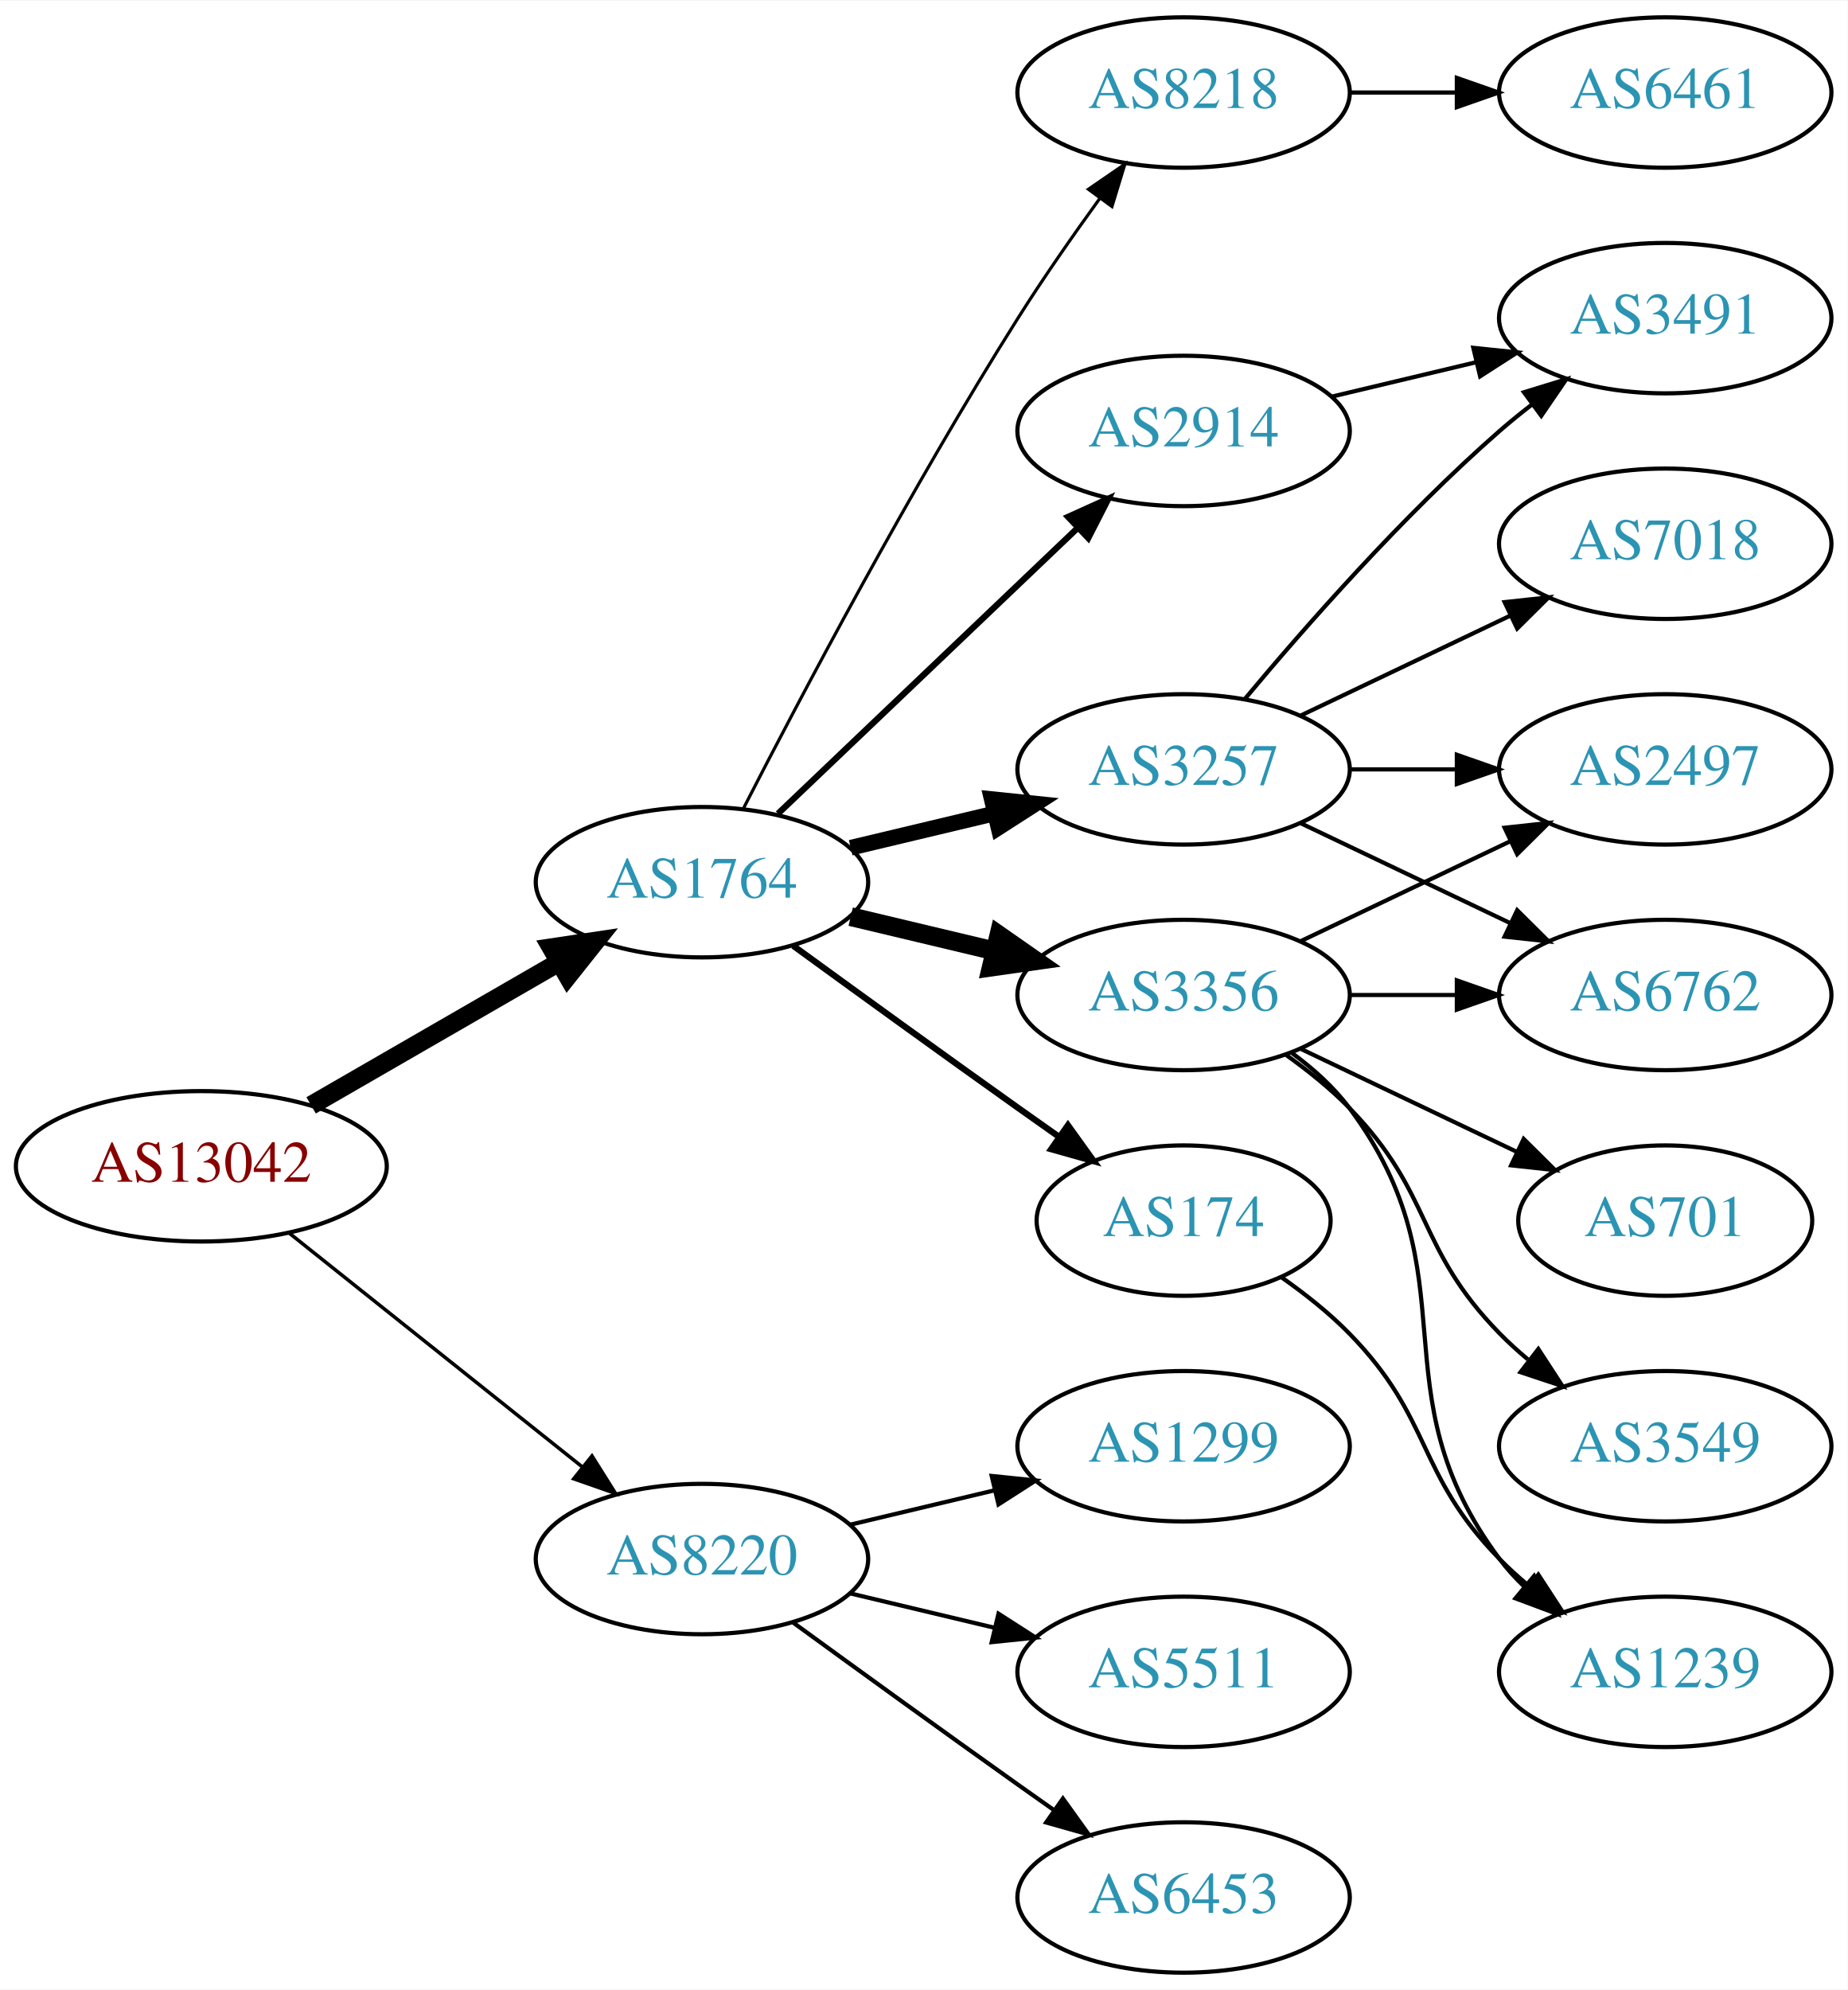
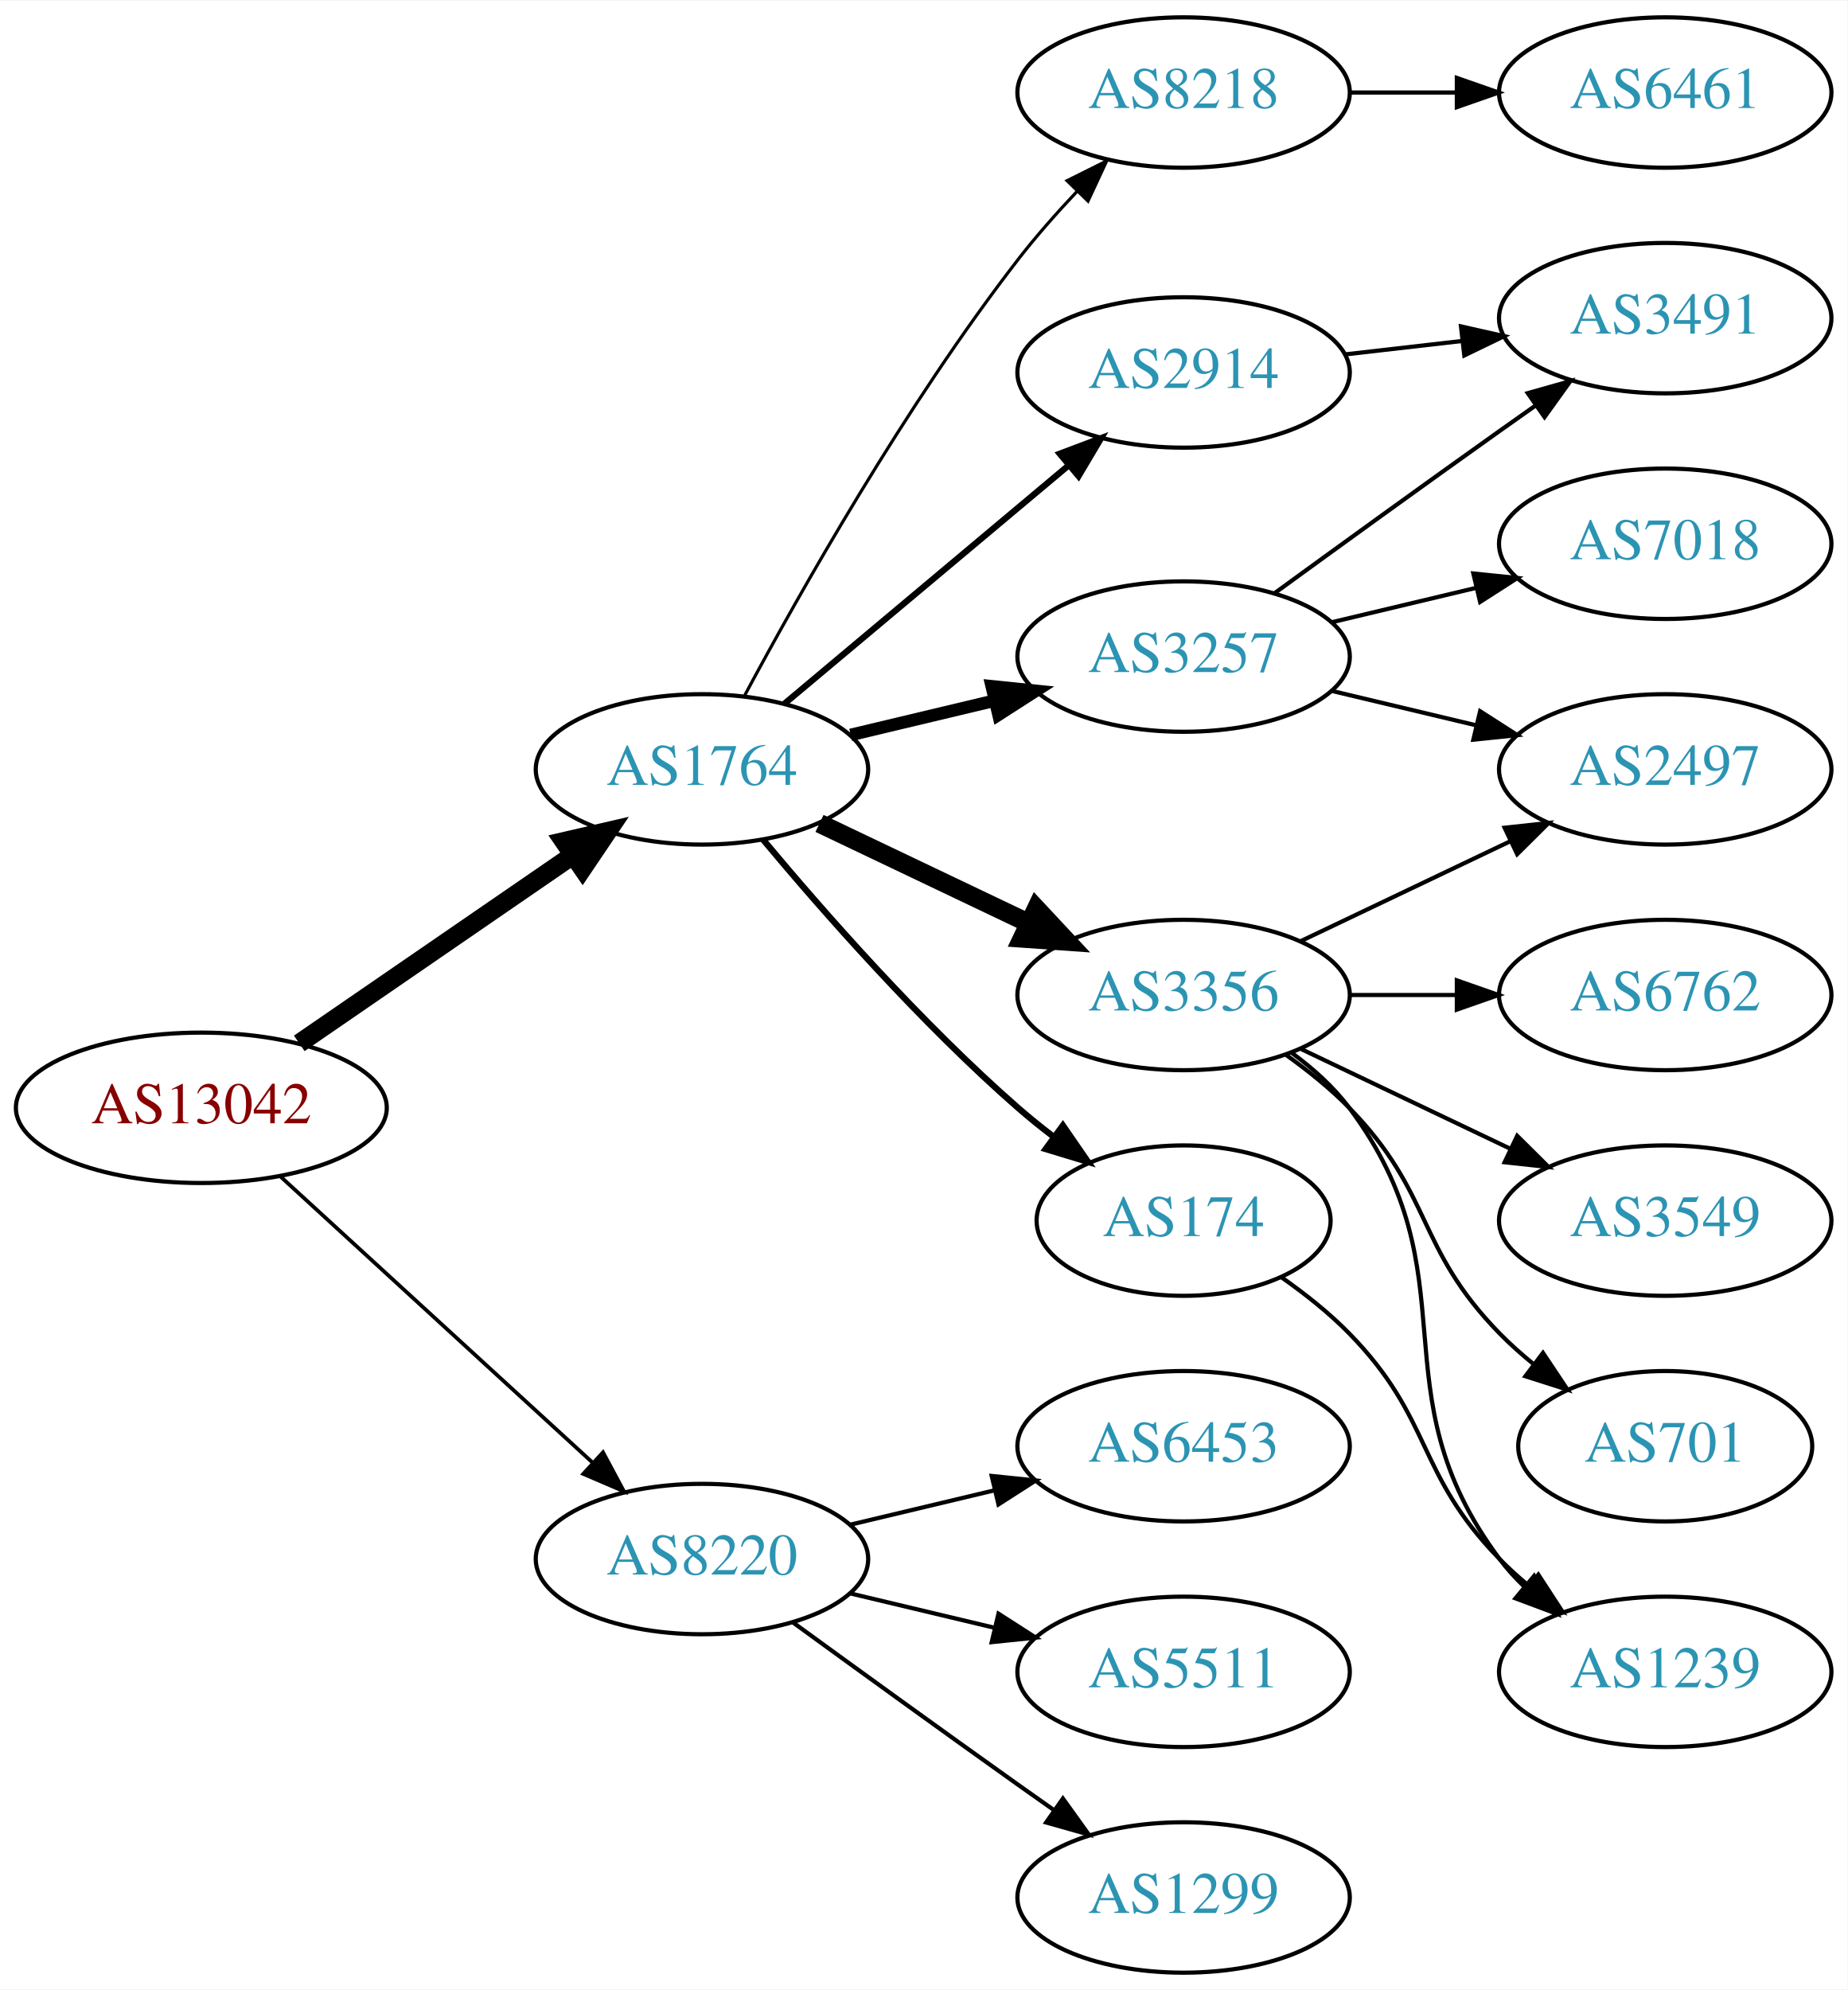
<svg xmlns="http://www.w3.org/2000/svg" xmlns:xlink="http://www.w3.org/1999/xlink" width="442pt" height="476pt" viewBox="0.00 0.00 442.27 476.00">
  <g id="graph0" class="graph" transform="scale(1 1) rotate(0) translate(4 472)">
    <polygon fill="white" stroke="none" points="-4,4 -4,-472 438.271,-472 438.271,4 -4,4" />
    <g id="node1" class="node">
      <g id="a_node1">
        <a xlink:href="/asn/13042" xlink:title="AS13042 ~ Oesterreichische Nationalbank [AT]">
-           <ellipse fill="#ffffff" stroke="black" cx="44.196" cy="-193" rx="44.393" ry="18" />
-           <text text-anchor="middle" x="44.196" y="-189.3" font-family="Times,serif" font-size="14.00" fill="#880000">AS13042</text>
+           <ellipse fill="#ffffff" stroke="black" cx="44.196" cy="-207" rx="44.393" ry="18" />
+           <text text-anchor="middle" x="44.196" y="-203.3" font-family="Times,serif" font-size="14.00" fill="#880000">AS13042</text>
        </a>
      </g>
    </g>
    <g id="node2" class="node">
      <g id="a_node2">
        <a xlink:href="/asn/1764" xlink:title="AS1764 ~ NEXTLAYER-AS [AT]">
-           <ellipse fill="#ffffff" stroke="black" cx="164.039" cy="-261" rx="39.794" ry="18" />
-           <text text-anchor="middle" x="164.039" y="-257.3" font-family="Times,serif" font-size="14.00" fill="#2c94b3">AS1764</text>
+           <ellipse fill="#ffffff" stroke="black" cx="164.039" cy="-288" rx="39.794" ry="18" />
+           <text text-anchor="middle" x="164.039" y="-284.3" font-family="Times,serif" font-size="14.00" fill="#2c94b3">AS1764</text>
        </a>
      </g>
    </g>
    <g id="edge1" class="edge">
-       <path fill="none" stroke="black" stroke-width="4.5" d="M70.476,-207.588C87.796,-217.582 110.947,-230.941 129.763,-241.799" />
-       <polygon fill="black" stroke="black" stroke-width="4.5" points="127.978,-245.314 138.607,-246.902 131.914,-238.493 127.978,-245.314" />
+       <path fill="none" stroke="black" stroke-width="4.5" d="M67.639,-222.426C86.22,-235.198 112.781,-253.455 133.161,-267.463" />
+       <polygon fill="black" stroke="black" stroke-width="4.5" points="131.003,-270.758 141.475,-273.178 135.464,-264.269 131.003,-270.758" />
    </g>
    <g id="node3" class="node">
      <g id="a_node3">
        <a xlink:href="/asn/8220" xlink:title="AS8220 ~ COLT [GB]">
          <ellipse fill="#ffffff" stroke="black" cx="164.039" cy="-99" rx="39.794" ry="18" />
          <text text-anchor="middle" x="164.039" y="-95.3" font-family="Times,serif" font-size="14.00" fill="#2c94b3">AS8220</text>
        </a>
      </g>
    </g>
    <g id="edge2" class="edge">
-       <path fill="none" stroke="black" stroke-width="0.844" d="M65.186,-177.054C84.518,-161.634 113.969,-138.141 135.512,-120.957" />
-       <polygon fill="black" stroke="black" stroke-width="0.844" points="137.708,-123.682 143.343,-114.71 133.343,-118.21 137.708,-123.682" />
+       <path fill="none" stroke="black" stroke-width="0.9" d="M63.094,-190.597C83.022,-172.333 115.38,-142.678 137.857,-122.079" />
+       <polygon fill="black" stroke="black" stroke-width="0.9" points="140.351,-124.54 145.359,-115.203 135.622,-119.38 140.351,-124.54" />
    </g>
    <g id="node4" class="node">
      <g id="a_node4">
-         <a xlink:href="/asn/3257" xlink:title="AS3257 ~ GTT [DE]">
-           <ellipse fill="#ffffff" stroke="black" cx="279.332" cy="-288" rx="39.794" ry="18" />
-           <text text-anchor="middle" x="279.332" y="-284.3" font-family="Times,serif" font-size="14.00" fill="#2c94b3">AS3257</text>
+         <a xlink:href="/asn/8218" xlink:title="AS8218 ~ legacy Neotelecoms [FR]">
+           <ellipse fill="#ffffff" stroke="black" cx="279.332" cy="-450" rx="39.794" ry="18" />
+           <text text-anchor="middle" x="279.332" y="-446.3" font-family="Times,serif" font-size="14.00" fill="#2c94b3">AS8218</text>
        </a>
      </g>
    </g>
    <g id="edge3" class="edge">
-       <path fill="none" stroke="black" stroke-width="3.75" d="M199.646,-269.248C210.517,-271.838 222.671,-274.735 234.114,-277.462" />
-       <polygon fill="black" stroke="black" stroke-width="3.75" points="233.397,-280.889 243.936,-279.803 235.02,-274.08 233.397,-280.889" />
+       <path fill="none" stroke="black" stroke-width="0.75" d="M174.292,-305.754C187.399,-330.227 212.786,-375.243 239.685,-410 243.974,-415.541 248.936,-421.155 253.845,-426.355" />
+       <polygon fill="black" stroke="black" stroke-width="0.75" points="251.434,-428.895 260.916,-433.62 256.45,-424.013 251.434,-428.895" />
    </g>
    <g id="node5" class="node">
      <g id="a_node5">
+         <a xlink:href="/asn/3257" xlink:title="AS3257 ~ GTT [DE]">
+           <ellipse fill="#ffffff" stroke="black" cx="279.332" cy="-315" rx="39.794" ry="18" />
+           <text text-anchor="middle" x="279.332" y="-311.3" font-family="Times,serif" font-size="14.00" fill="#2c94b3">AS3257</text>
+         </a>
+       </g>
+     </g>
+     <g id="edge4" class="edge">
+       <path fill="none" stroke="black" stroke-width="3" d="M199.646,-296.248C210.517,-298.838 222.671,-301.735 234.114,-304.462" />
+       <polygon fill="black" stroke="black" stroke-width="3" points="233.397,-307.889 243.936,-306.803 235.02,-301.08 233.397,-307.889" />
+     </g>
+     <g id="node6" class="node">
+       <g id="a_node6">
+         <a xlink:href="/asn/2914" xlink:title="AS2914 ~ NTT America, Inc. [US]">
+           <ellipse fill="#ffffff" stroke="black" cx="279.332" cy="-383" rx="39.794" ry="18" />
+           <text text-anchor="middle" x="279.332" y="-379.3" font-family="Times,serif" font-size="14.00" fill="#2c94b3">AS2914</text>
+         </a>
+       </g>
+     </g>
+     <g id="edge5" class="edge">
+       <path fill="none" stroke="black" stroke-width="1.5" d="M183.747,-303.687C202.278,-319.227 230.835,-343.172 251.724,-360.689" />
+       <polygon fill="black" stroke="black" stroke-width="1.5" points="249.684,-363.546 259.596,-367.289 254.182,-358.182 249.684,-363.546" />
+     </g>
+     <g id="node7" class="node">
+       <g id="a_node7">
        <a xlink:href="/asn/3356" xlink:title="AS3356 ~ Level 3 Parent, LLC [US]">
          <ellipse fill="#ffffff" stroke="black" cx="279.332" cy="-234" rx="39.794" ry="18" />
          <text text-anchor="middle" x="279.332" y="-230.3" font-family="Times,serif" font-size="14.00" fill="#2c94b3">AS3356</text>
        </a>
      </g>
    </g>
-     <g id="edge4" class="edge">
-       <path fill="none" stroke="black" stroke-width="4.5" d="M199.646,-252.752C210.517,-250.162 222.671,-247.265 234.114,-244.538" />
-       <polygon fill="black" stroke="black" stroke-width="4.5" points="235.122,-248.346 243.936,-242.197 233.296,-240.685 235.122,-248.346" />
-     </g>
-     <g id="node6" class="node">
-       <g id="a_node6">
-         <a xlink:href="/asn/2914" xlink:title="AS2914 ~ NTT America, Inc. [US]">
-           <ellipse fill="#ffffff" stroke="black" cx="279.332" cy="-369" rx="39.794" ry="18" />
-           <text text-anchor="middle" x="279.332" y="-365.3" font-family="Times,serif" font-size="14.00" fill="#2c94b3">AS2914</text>
-         </a>
-       </g>
-     </g>
-     <g id="edge5" class="edge">
-       <path fill="none" stroke="black" stroke-width="1.5" d="M182.245,-277.403C201.321,-295.587 232.241,-325.063 253.838,-345.651" />
-       <polygon fill="black" stroke="black" stroke-width="1.5" points="251.681,-348.43 261.334,-352.797 256.511,-343.363 251.681,-348.43" />
-     </g>
-     <g id="node7" class="node">
-       <g id="a_node7">
+     <g id="edge6" class="edge">
+       <path fill="none" stroke="black" stroke-width="4.5" d="M192.175,-275.066C207.169,-267.919 225.99,-258.948 242.213,-251.215" />
+       <polygon fill="black" stroke="black" stroke-width="4.5" points="244.084,-254.686 251.417,-246.829 240.695,-247.577 244.084,-254.686" />
+     </g>
+     <g id="node8" class="node">
+       <g id="a_node8">
        <a xlink:href="/asn/174" xlink:title="AS174 ~ Cogent Communications [US]">
          <ellipse fill="#ffffff" stroke="black" cx="279.332" cy="-180" rx="35.194" ry="18" />
          <text text-anchor="middle" x="279.332" y="-176.3" font-family="Times,serif" font-size="14.00" fill="#2c94b3">AS174</text>
        </a>
      </g>
    </g>
-     <g id="edge6" class="edge">
-       <path fill="none" stroke="black" stroke-width="1.5" d="M185.887,-245.778C200.821,-234.909 221.435,-219.975 239.685,-207 242.895,-204.718 246.264,-202.339 249.619,-199.982" />
-       <polygon fill="black" stroke="black" stroke-width="1.5" points="251.647,-202.834 257.83,-194.23 247.631,-197.101 251.647,-202.834" />
-     </g>
-     <g id="node8" class="node">
-       <g id="a_node8">
-         <a xlink:href="/asn/8218" xlink:title="AS8218 ~ legacy Neotelecoms [FR]">
-           <ellipse fill="#ffffff" stroke="black" cx="279.332" cy="-450" rx="39.794" ry="18" />
-           <text text-anchor="middle" x="279.332" y="-446.3" font-family="Times,serif" font-size="14.00" fill="#2c94b3">AS8218</text>
-         </a>
-       </g>
-     </g>
    <g id="edge7" class="edge">
-       <path fill="none" stroke="black" stroke-width="0.75" d="M174.065,-278.852C187.501,-305.055 213.95,-355.237 239.685,-396 245.748,-405.604 252.868,-415.813 259.333,-424.739" />
-       <polygon fill="black" stroke="black" stroke-width="0.75" points="256.54,-426.848 265.276,-432.843 262.185,-422.709 256.54,-426.848" />
+       <path fill="none" stroke="black" stroke-width="1.5" d="M178.669,-271.183C192.951,-254.071 216.498,-227.255 239.685,-207 242.355,-204.668 245.228,-202.352 248.158,-200.114" />
+       <polygon fill="black" stroke="black" stroke-width="1.5" points="250.436,-202.784 256.449,-194.061 246.309,-197.13 250.436,-202.784" />
    </g>
    <g id="node17" class="node">
      <g id="a_node17">
-         <a xlink:href="/asn/1299" xlink:title="AS1299 ~ Telia Carrier [EU]">
+         <a xlink:href="/asn/6453" xlink:title="AS6453 ~ TATA COMMUNICATIONS (AMERICA) INC [US]">
          <ellipse fill="#ffffff" stroke="black" cx="279.332" cy="-126" rx="39.794" ry="18" />
-           <text text-anchor="middle" x="279.332" y="-122.3" font-family="Times,serif" font-size="14.00" fill="#2c94b3">AS1299</text>
-         </a>
-       </g>
-     </g>
-     <g id="edge20" class="edge">
+           <text text-anchor="middle" x="279.332" y="-122.3" font-family="Times,serif" font-size="14.00" fill="#2c94b3">AS6453</text>
+         </a>
+       </g>
+     </g>
+     <g id="edge19" class="edge">
      <path fill="none" stroke="black" d="M199.646,-107.248C210.517,-109.838 222.671,-112.735 234.114,-115.462" />
      <polygon fill="black" stroke="black" points="233.397,-118.889 243.936,-117.803 235.02,-112.08 233.397,-118.889" />
    </g>
    <g id="node18" class="node">
      <g id="a_node18">
        <a xlink:href="/asn/5511" xlink:title="AS5511 ~ Orange S.A. [FR]">
          <ellipse fill="#ffffff" stroke="black" cx="279.332" cy="-72" rx="39.794" ry="18" />
          <text text-anchor="middle" x="279.332" y="-68.3" font-family="Times,serif" font-size="14.00" fill="#2c94b3">AS5511</text>
        </a>
      </g>
    </g>
-     <g id="edge21" class="edge">
+     <g id="edge20" class="edge">
      <path fill="none" stroke="black" d="M199.646,-90.752C210.517,-88.162 222.671,-85.265 234.114,-82.538" />
      <polygon fill="black" stroke="black" points="235.02,-85.92 243.936,-80.197 233.397,-79.111 235.02,-85.92" />
    </g>
    <g id="node19" class="node">
      <g id="a_node19">
-         <a xlink:href="/asn/6453" xlink:title="AS6453 ~ TATA COMMUNICATIONS (AMERICA) INC [US]">
+         <a xlink:href="/asn/1299" xlink:title="AS1299 ~ Telia Carrier [EU]">
          <ellipse fill="#ffffff" stroke="black" cx="279.332" cy="-18" rx="39.794" ry="18" />
-           <text text-anchor="middle" x="279.332" y="-14.3" font-family="Times,serif" font-size="14.00" fill="#2c94b3">AS6453</text>
-         </a>
-       </g>
-     </g>
-     <g id="edge22" class="edge">
+           <text text-anchor="middle" x="279.332" y="-14.3" font-family="Times,serif" font-size="14.00" fill="#2c94b3">AS1299</text>
+         </a>
+       </g>
+     </g>
+     <g id="edge21" class="edge">
      <path fill="none" stroke="black" d="M185.887,-83.778C200.821,-72.909 221.435,-57.975 239.685,-45 242.506,-42.995 245.449,-40.915 248.397,-38.841" />
      <polygon fill="black" stroke="black" points="250.443,-41.681 256.621,-33.074 246.424,-35.95 250.443,-41.681" />
    </g>
    <g id="node9" class="node">
      <g id="a_node9">
-         <a xlink:href="/asn/2497" xlink:title="AS2497 ~ Internet Initiative Japan Inc. [JP]">
-           <ellipse fill="#ffffff" stroke="black" cx="394.625" cy="-288" rx="39.794" ry="18" />
-           <text text-anchor="middle" x="394.625" y="-284.3" font-family="Times,serif" font-size="14.00" fill="#2c94b3">AS2497</text>
+         <a xlink:href="/asn/6461" xlink:title="AS6461 ~ Zayo Bandwidth [US]">
+           <ellipse fill="#ffffff" stroke="black" cx="394.625" cy="-450" rx="39.794" ry="18" />
+           <text text-anchor="middle" x="394.625" y="-446.3" font-family="Times,serif" font-size="14.00" fill="#2c94b3">AS6461</text>
        </a>
      </g>
    </g>
    <g id="edge8" class="edge">
-       <path fill="none" stroke="black" d="M319.004,-288C327.207,-288 335.971,-288 344.503,-288" />
-       <polygon fill="black" stroke="black" points="344.742,-291.5 354.742,-288 344.742,-284.5 344.742,-291.5" />
+       <path fill="none" stroke="black" d="M319.004,-450C327.207,-450 335.971,-450 344.503,-450" />
+       <polygon fill="black" stroke="black" points="344.742,-453.5 354.742,-450 344.742,-446.5 344.742,-453.5" />
    </g>
    <g id="node10" class="node">
      <g id="a_node10">
        <a xlink:href="/asn/3491" xlink:title="AS3491 ~ PCCW Global, Inc. [US]">
          <ellipse fill="#ffffff" stroke="black" cx="394.625" cy="-396" rx="39.794" ry="18" />
          <text text-anchor="middle" x="394.625" y="-392.3" font-family="Times,serif" font-size="14.00" fill="#2c94b3">AS3491</text>
        </a>
      </g>
    </g>
    <g id="edge9" class="edge">
-       <path fill="none" stroke="black" d="M293.962,-304.817C308.244,-321.929 331.791,-348.745 354.978,-369 357.444,-371.154 360.082,-373.294 362.78,-375.372" />
-       <polygon fill="black" stroke="black" points="360.805,-378.264 370.934,-381.37 364.953,-372.625 360.805,-378.264" />
+       <path fill="none" stroke="black" d="M301.18,-330.222C316.114,-341.091 336.727,-356.025 354.978,-369 357.799,-371.005 360.742,-373.085 363.69,-375.159" />
+       <polygon fill="black" stroke="black" points="361.717,-378.05 371.914,-380.926 365.736,-372.319 361.717,-378.05" />
    </g>
    <g id="node11" class="node">
      <g id="a_node11">
+         <a xlink:href="/asn/7018" xlink:title="AS7018 ~ AT&amp;T Services, Inc. [US]">
+           <ellipse fill="#ffffff" stroke="black" cx="394.625" cy="-342" rx="39.794" ry="18" />
+           <text text-anchor="middle" x="394.625" y="-338.3" font-family="Times,serif" font-size="14.00" fill="#2c94b3">AS7018</text>
+         </a>
+       </g>
+     </g>
+     <g id="edge10" class="edge">
+       <path fill="none" stroke="black" d="M314.939,-323.248C325.81,-325.838 337.964,-328.735 349.407,-331.462" />
+       <polygon fill="black" stroke="black" points="348.69,-334.889 359.229,-333.803 350.313,-328.08 348.69,-334.889" />
+     </g>
+     <g id="node12" class="node">
+       <g id="a_node12">
+         <a xlink:href="/asn/2497" xlink:title="AS2497 ~ Internet Initiative Japan Inc. [JP]">
+           <ellipse fill="#ffffff" stroke="black" cx="394.625" cy="-288" rx="39.794" ry="18" />
+           <text text-anchor="middle" x="394.625" y="-284.3" font-family="Times,serif" font-size="14.00" fill="#2c94b3">AS2497</text>
+         </a>
+       </g>
+     </g>
+     <g id="edge11" class="edge">
+       <path fill="none" stroke="black" d="M314.939,-306.752C325.81,-304.162 337.964,-301.265 349.407,-298.538" />
+       <polygon fill="black" stroke="black" points="350.313,-301.92 359.229,-296.197 348.69,-295.111 350.313,-301.92" />
+     </g>
+     <g id="edge12" class="edge">
+       <path fill="none" stroke="black" d="M318.057,-387.329C327.038,-388.359 336.737,-389.472 346.094,-390.546" />
+       <polygon fill="black" stroke="black" points="345.731,-394.027 356.064,-391.69 346.529,-387.073 345.731,-394.027" />
+     </g>
+     <g id="edge16" class="edge">
+       <path fill="none" stroke="black" d="M307.468,-246.934C322.462,-254.081 341.283,-263.052 357.506,-270.785" />
+       <polygon fill="black" stroke="black" points="356.177,-274.028 366.71,-275.171 359.188,-267.709 356.177,-274.028" />
+     </g>
+     <g id="node13" class="node">
+       <g id="a_node13">
        <a xlink:href="/asn/6762" xlink:title="AS6762 ~ TELECOM ITALIA SPARKLE S.p.A. [IT]">
          <ellipse fill="#ffffff" stroke="black" cx="394.625" cy="-234" rx="39.794" ry="18" />
          <text text-anchor="middle" x="394.625" y="-230.3" font-family="Times,serif" font-size="14.00" fill="#2c94b3">AS6762</text>
        </a>
      </g>
    </g>
-     <g id="edge10" class="edge">
-       <path fill="none" stroke="black" d="M307.468,-275.066C322.462,-267.919 341.283,-258.948 357.506,-251.215" />
-       <polygon fill="black" stroke="black" points="359.188,-254.291 366.71,-246.829 356.177,-247.972 359.188,-254.291" />
-     </g>
-     <g id="node12" class="node">
-       <g id="a_node12">
-         <a xlink:href="/asn/7018" xlink:title="AS7018 ~ AT&amp;T Services, Inc. [US]">
-           <ellipse fill="#ffffff" stroke="black" cx="394.625" cy="-342" rx="39.794" ry="18" />
-           <text text-anchor="middle" x="394.625" y="-338.3" font-family="Times,serif" font-size="14.00" fill="#2c94b3">AS7018</text>
-         </a>
-       </g>
-     </g>
-     <g id="edge11" class="edge">
-       <path fill="none" stroke="black" d="M307.468,-300.934C322.462,-308.081 341.283,-317.052 357.506,-324.785" />
-       <polygon fill="black" stroke="black" points="356.177,-328.028 366.71,-329.171 359.188,-321.709 356.177,-328.028" />
-     </g>
-     <g id="edge15" class="edge">
-       <path fill="none" stroke="black" d="M307.468,-246.934C322.462,-254.081 341.283,-263.052 357.506,-270.785" />
-       <polygon fill="black" stroke="black" points="356.177,-274.028 366.71,-275.171 359.188,-267.709 356.177,-274.028" />
-     </g>
-     <g id="edge12" class="edge">
+     <g id="edge13" class="edge">
      <path fill="none" stroke="black" d="M319.004,-234C327.207,-234 335.971,-234 344.503,-234" />
      <polygon fill="black" stroke="black" points="344.742,-237.5 354.742,-234 344.742,-230.5 344.742,-237.5" />
    </g>
-     <g id="node13" class="node">
-       <g id="a_node13">
+     <g id="node14" class="node">
+       <g id="a_node14">
+         <a xlink:href="/asn/3549" xlink:title="AS3549 ~ Level 3 Parent, LLC [US]">
+           <ellipse fill="#ffffff" stroke="black" cx="394.625" cy="-180" rx="39.794" ry="18" />
+           <text text-anchor="middle" x="394.625" y="-176.3" font-family="Times,serif" font-size="14.00" fill="#2c94b3">AS3549</text>
+         </a>
+       </g>
+     </g>
+     <g id="edge14" class="edge">
+       <path fill="none" stroke="black" d="M307.468,-221.066C322.462,-213.919 341.283,-204.948 357.506,-197.215" />
+       <polygon fill="black" stroke="black" points="359.188,-200.291 366.71,-192.829 356.177,-193.972 359.188,-200.291" />
+     </g>
+     <g id="node15" class="node">
+       <g id="a_node15">
        <a xlink:href="/asn/1239" xlink:title="AS1239 ~ Sprint [US]">
          <ellipse fill="#ffffff" stroke="black" cx="394.625" cy="-72" rx="39.794" ry="18" />
          <text text-anchor="middle" x="394.625" y="-68.3" font-family="Times,serif" font-size="14.00" fill="#2c94b3">AS1239</text>
        </a>
      </g>
    </g>
-     <g id="edge13" class="edge">
+     <g id="edge15" class="edge">
      <path fill="none" stroke="black" d="M305.262,-220.118C310.338,-216.389 315.256,-211.984 318.978,-207 349.249,-166.458 324.707,-139.542 354.978,-99 356.723,-96.664 358.73,-94.455 360.893,-92.383" />
      <polygon fill="black" stroke="black" points="363.253,-94.973 368.694,-85.882 358.771,-89.595 363.253,-94.973" />
    </g>
-     <g id="node14" class="node">
-       <g id="a_node14">
+     <g id="node16" class="node">
+       <g id="a_node16">
        <a xlink:href="/asn/701" xlink:title="AS701 ~ UUNET [US]">
-           <ellipse fill="#ffffff" stroke="black" cx="394.625" cy="-180" rx="35.194" ry="18" />
-           <text text-anchor="middle" x="394.625" y="-176.3" font-family="Times,serif" font-size="14.00" fill="#2c94b3">AS701</text>
-         </a>
-       </g>
-     </g>
-     <g id="edge14" class="edge">
-       <path fill="none" stroke="black" d="M307.468,-221.066C322.9,-213.71 342.385,-204.423 358.92,-196.541" />
-       <polygon fill="black" stroke="black" points="360.741,-199.551 368.262,-192.089 357.729,-193.232 360.741,-199.551" />
-     </g>
-     <g id="node15" class="node">
-       <g id="a_node15">
-         <a xlink:href="/asn/3549" xlink:title="AS3549 ~ Level 3 Parent, LLC [US]">
-           <ellipse fill="#ffffff" stroke="black" cx="394.625" cy="-126" rx="39.794" ry="18" />
-           <text text-anchor="middle" x="394.625" y="-122.3" font-family="Times,serif" font-size="14.00" fill="#2c94b3">AS3549</text>
-         </a>
-       </g>
-     </g>
-     <g id="edge16" class="edge">
-       <path fill="none" stroke="black" d="M303.926,-219.611C309.182,-215.852 314.513,-211.563 318.978,-207 339.151,-186.383 334.806,-173.617 354.978,-153 357.071,-150.861 359.354,-148.782 361.731,-146.79" />
-       <polygon fill="black" stroke="black" points="364.249,-149.268 370.031,-140.389 359.974,-143.725 364.249,-149.268" />
+           <ellipse fill="#ffffff" stroke="black" cx="394.625" cy="-126" rx="35.194" ry="18" />
+           <text text-anchor="middle" x="394.625" y="-122.3" font-family="Times,serif" font-size="14.00" fill="#2c94b3">AS701</text>
+         </a>
+       </g>
    </g>
    <g id="edge17" class="edge">
-       <path fill="none" stroke="black" d="M314.939,-377.248C325.81,-379.838 337.964,-382.735 349.407,-385.462" />
-       <polygon fill="black" stroke="black" points="348.69,-388.889 359.229,-387.803 350.313,-382.08 348.69,-388.889" />
-     </g>
-     <g id="edge19" class="edge">
+       <path fill="none" stroke="black" d="M303.926,-219.611C309.182,-215.852 314.513,-211.563 318.978,-207 339.151,-186.383 334.806,-173.617 354.978,-153 357.457,-150.466 360.204,-148.017 363.056,-145.696" />
+       <polygon fill="black" stroke="black" points="365.359,-148.343 371.242,-139.532 361.148,-142.752 365.359,-148.343" />
+     </g>
+     <g id="edge18" class="edge">
      <path fill="none" stroke="black" d="M302.714,-166.468C308.356,-162.51 314.17,-157.914 318.978,-153 339.151,-132.383 334.806,-119.617 354.978,-99 357.071,-96.861 359.354,-94.782 361.731,-92.79" />
      <polygon fill="black" stroke="black" points="364.249,-95.268 370.031,-86.389 359.974,-89.725 364.249,-95.268" />
    </g>
-     <g id="node16" class="node">
-       <g id="a_node16">
-         <a xlink:href="/asn/6461" xlink:title="AS6461 ~ Zayo Bandwidth [US]">
-           <ellipse fill="#ffffff" stroke="black" cx="394.625" cy="-450" rx="39.794" ry="18" />
-           <text text-anchor="middle" x="394.625" y="-446.3" font-family="Times,serif" font-size="14.00" fill="#2c94b3">AS6461</text>
-         </a>
-       </g>
-     </g>
-     <g id="edge18" class="edge">
-       <path fill="none" stroke="black" d="M319.004,-450C327.207,-450 335.971,-450 344.503,-450" />
-       <polygon fill="black" stroke="black" points="344.742,-453.5 354.742,-450 344.742,-446.5 344.742,-453.5" />
-     </g>
  </g>
</svg>
